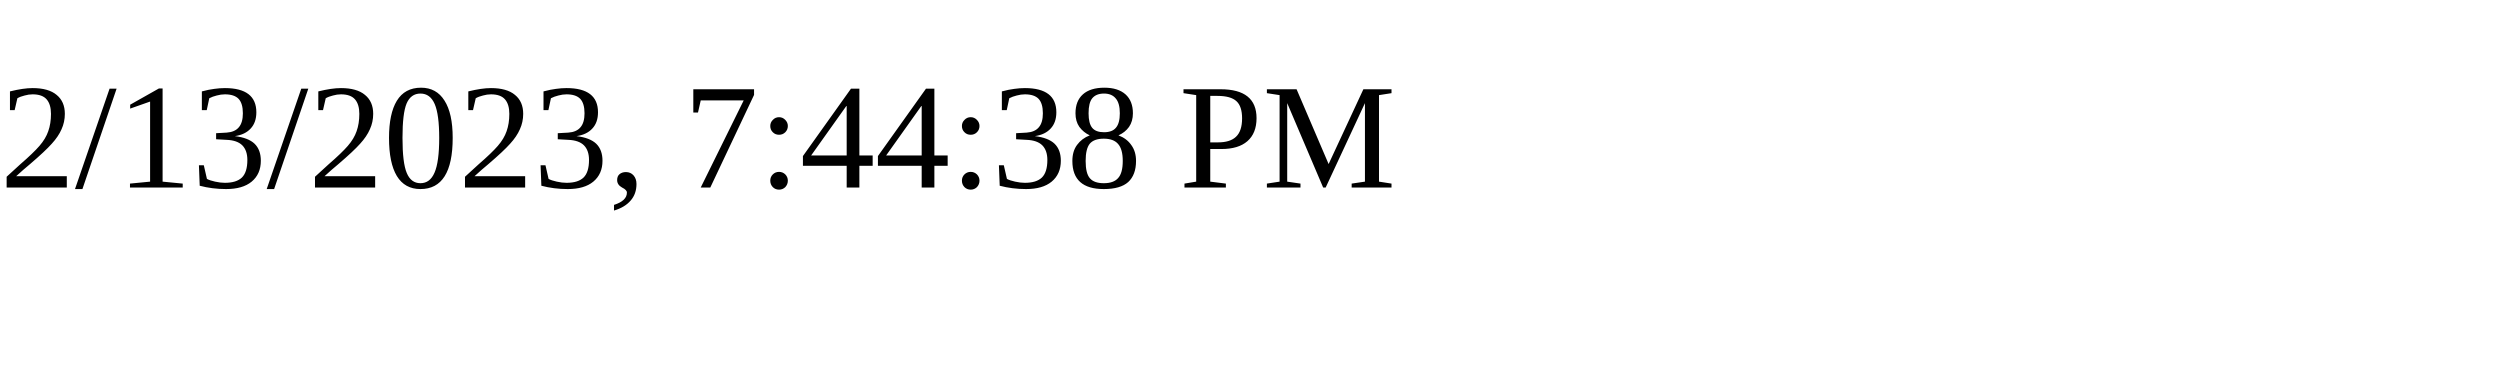
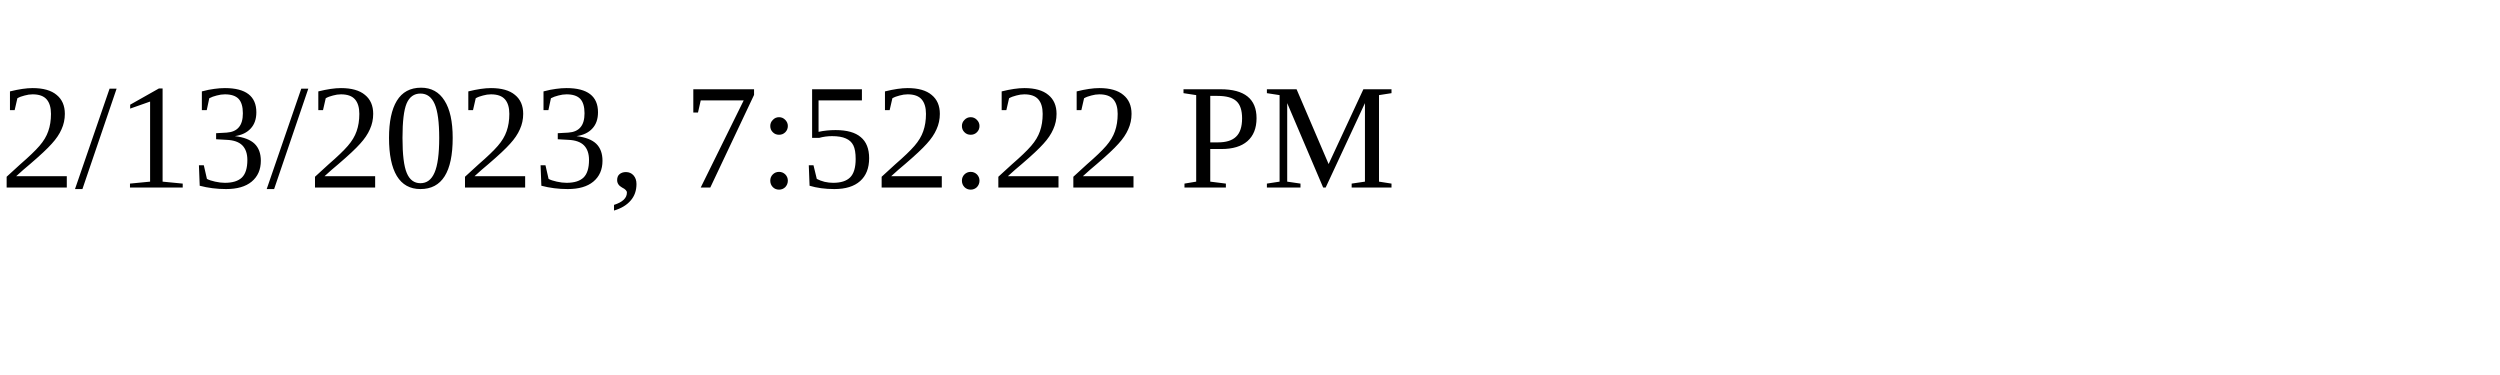
<svg xmlns="http://www.w3.org/2000/svg" height="30" width="200">
-   <text x="0" y="15">2/13/2023, 7:44:38 PM</text>
+   <text x="0" y="15">2/13/2023, 7:52:22 PM</text>
</svg>
